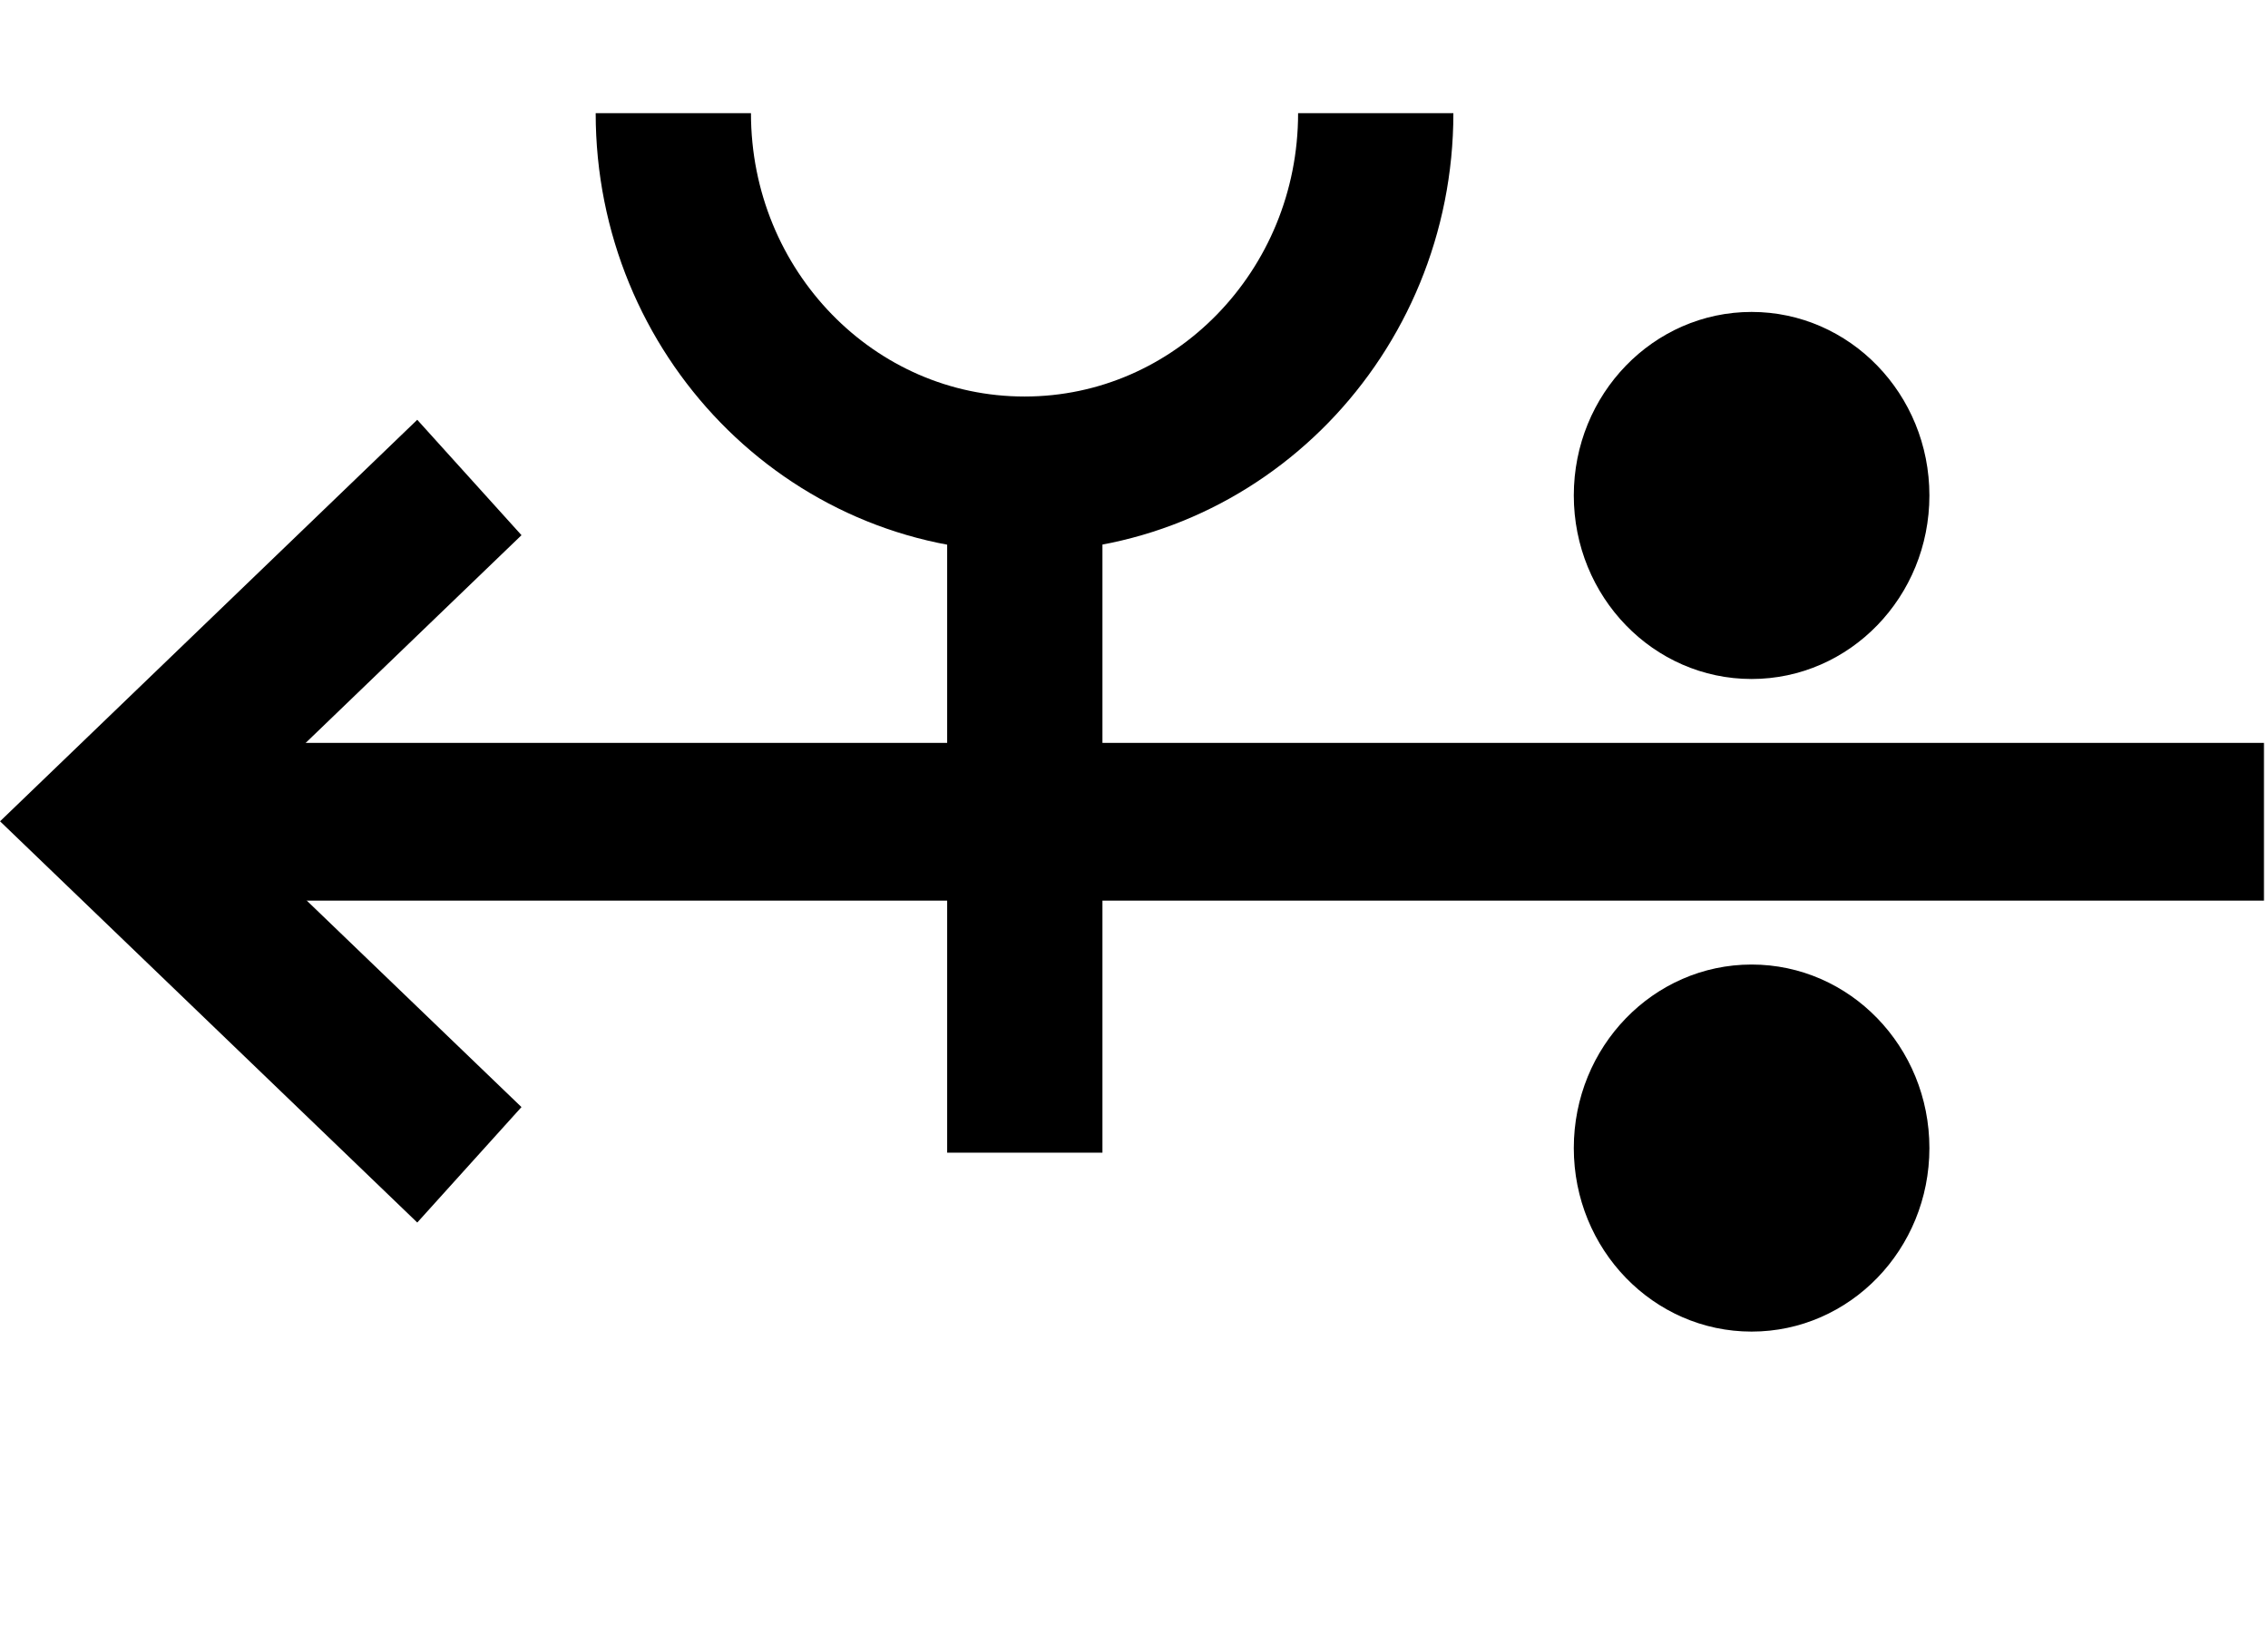
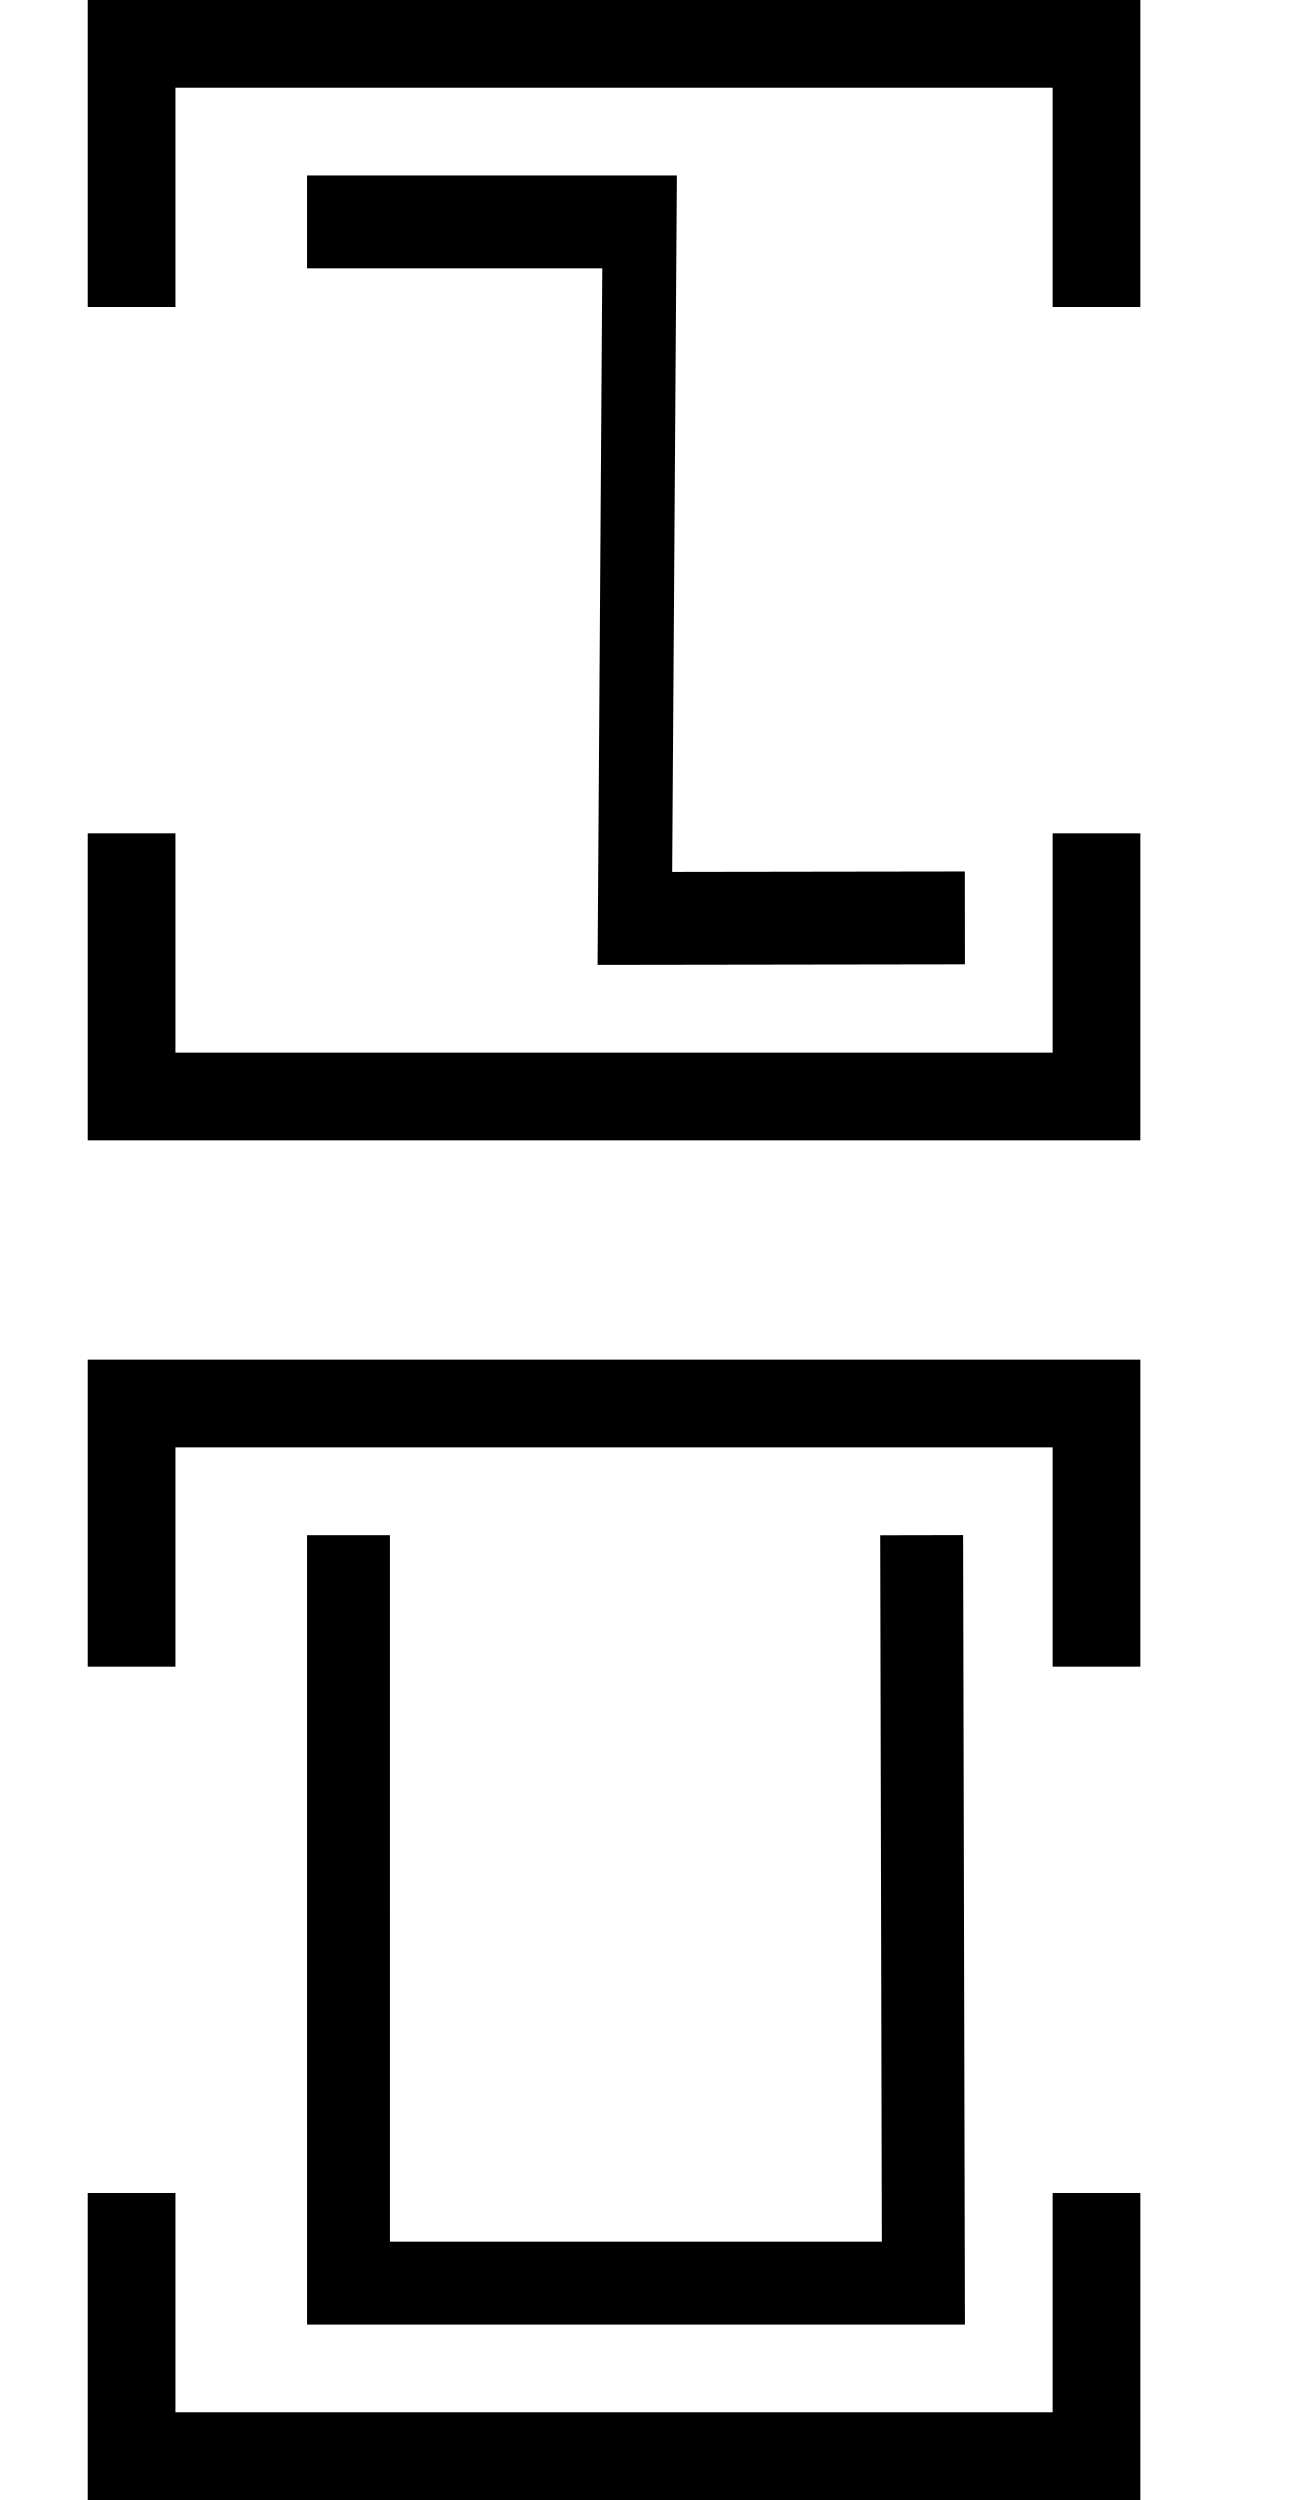
- <svg xmlns="http://www.w3.org/2000/svg" width="27.6" height="20" viewBox="0 0 27.6 20" version="1.1" id="svg3807">
-   <g id="layer L1" transform="translate(0,10)">
-     <g transform="translate(0,0)">
-       <g id="layer1" transform="translate(0,-291.7083)">
-         <g transform="matrix(1.172932,0,0,-0.9520283,-583.8196,-1486.07)" id="g10351" style="stroke-width:1.788;stroke-miterlimit:4;stroke-dasharray:none">
-           <g transform="matrix(0.9094024,0,0,1.120415,45.09442,226.1223)" id="g10351-0" style="stroke-width:1.789;stroke-miterlimit:4;stroke-dasharray:none">
-             <g id="g2601" transform="matrix(0.8925618,0,0,0.8925266,53.47671,-202.8362)" style="stroke-width:2.005">
-               <g transform="matrix(0.9161032,0,0,-0.9078513,101.9969,-4745.411)" id="g14246" style="stroke-width:2.177;stroke-miterlimit:4;stroke-dasharray:none">
-                 <g transform="matrix(1.222974,0,0,1.234139,-146.3597,738.2648)" id="g14253">
-                   <g transform="translate(-39.3611,1.9848)" id="g14264" style="stroke-width:1.772;stroke-miterlimit:4;stroke-dasharray:none">
-                     <g id="g10359-10-8" transform="matrix(1,0,0,-1,-52.73343,-5050.882)" style="stroke-width:1.772;stroke-miterlimit:4;stroke-dasharray:none">
-                       <g transform="matrix(1,0,0,-1,9.453375,-5051.509)" id="g14371">
-                         <g id="g10364-8-3" transform="matrix(1,0,0,-1,-48.16121,-5051.049)" />
-                         <g transform="translate(-27.1658,1.5491)" id="g14427">
-                           <g id="g10367-880-7" transform="matrix(1,0,0,-1,-48.16121,-5051.049)" />
-                           <g transform="translate(-45.4538,2.7243)" id="g14438">
-                             <g id="g10370-7-5" transform="matrix(1,0,0,-1,-48.16121,-5051.049)" />
-                             <g transform="translate(-30.4313,0.6037)" id="g14451">
-                               <g id="g12601" style="stroke-width:2.605;stroke-miterlimit:4;stroke-dasharray:none" transform="matrix(0.6486516,0,0,0.7128036,230.9036,-908.8502)">
-                                 <g style="stroke-width:1.48;stroke-miterlimit:4;stroke-dasharray:none" transform="matrix(1.846011,0,0,-1.679871,592.5355,-3070.463)" id="g4509-93-8">
-                                   <g id="g20055" transform="matrix(0.8002002,0,0,0.8223537,5.468814,10.95793)" style="stroke-width:1.824">
-                                     <g id="g20314" transform="matrix(0.9998634,0,0,-1,0.00611664,131.9087)" style="stroke-width:1.824">
-                                       <g id="g22529" transform="matrix(-1,0,0,1,94.44605,-1.6809064e-6)">
-                                         <g id="g22811" transform="matrix(1,0,0,-1,0,132.1269)">
-                                           <g id="g1305">
-                                             <g id="g2215" transform="translate(-4.2196546e-7,9.52066)">
-                                               <g id="layer1-6-3-56-3-8-9" transform="matrix(-0.7177191,0,0,-0.698289,-398.6905,-82.09261)" style="stroke-width:3.789;stroke-miterlimit:4;stroke-dasharray:none">
-                                                 <g transform="matrix(5.820712,0,0,5.820712,-711.3569,-666.8932)" id="g5414-3-0-2-5-3-2" style="stroke-width:3.789">
-                                                   <g transform="matrix(0.2597607,0,0,0.2597607,12.18558,38.7607)" id="g4442-6-1-3-9-93-5-0" style="stroke-width:3.789">
-                                                     <g transform="rotate(180,65.80256,172.9668)" id="g4446-6-9-0-0-1-4-6-2" style="stroke-width:3.789">
-                                                       <g transform="translate(-1.010153,-6.12405)" id="g4404-1-2-4-9-2-1-5-3" style="stroke-width:3.789">
-                                                         <g id="g2346" transform="translate(-4.876876,-21.22961)">
-                                                           <g id="g9900-0-2-1-1-5-0-1-90" transform="matrix(-0.5723425,0,0,-0.5907145,510.7113,-1657.894)" style="stroke-width:2.931;stroke-miterlimit:4;stroke-dasharray:none">
-                                                             <g id="g9907-1-4-0-2-0-3-4-7" transform="translate(354.9676,224.1529)" style="stroke-width:2.931;stroke-miterlimit:4;stroke-dasharray:none">
-                                                               <path transform="matrix(-1,0,0,1,483.4211,17.5)" id="path4186-6-7-9-5-81-3-1-0-4-3-4-9-0-3-6" d="m 134.984,-3408.389 h 40.174" style="fill:none;fill-rule:evenodd;stroke:#000000;stroke-width:2.931;stroke-linecap:butt;stroke-linejoin:miter;stroke-miterlimit:4;stroke-dasharray:none;stroke-opacity:1" />
-                                                               <path transform="matrix(-1,0,0,1,483.4211,17.5)" id="path4186-6-7-9-2-6-2-1-1-25-5-0-7-9-3-7-6" d="m 169.392,-3402.017 6.849,-6.381 -6.849,-6.386" style="fill:none;fill-rule:evenodd;stroke:#000000;stroke-width:2.931;stroke-linecap:butt;stroke-linejoin:miter;stroke-miterlimit:4;stroke-dasharray:none;stroke-opacity:1" />
-                                                               <g id="g9894-1-9-0-8-8-3-2-8" transform="translate(-3.415626,-17.19303)" style="stroke-width:2.931;stroke-miterlimit:4;stroke-dasharray:none">
-                                                                 <circle r="3.409" cy="-3379.757" cx="342.029" id="path3355-3-8-24-5-2-6-9-5-3-0-0-1-0-6-3-3-3-4-3-1-7-3-8-9-3-4-6-6-5-2-2-9-1-4-6-0-7-7-77" style="fill:#000000;fill-opacity:1;fill-rule:evenodd;stroke:none;stroke-width:2.931;stroke-linecap:butt;stroke-linejoin:miter;stroke-miterlimit:4;stroke-dasharray:none;stroke-opacity:1" />
-                                                                 <circle r="3.409" cy="-3367.635" cx="342.029" id="path3355-3-8-9-3-1-1-1-5-5-4-2-3-8-4-5-1-2-1-9-6-2-0-9-8-5-3-9-0-79-0-6-19-7-2-5-3-2-9-3-6" style="fill:#000000;fill-opacity:1;fill-rule:evenodd;stroke:none;stroke-width:2.931;stroke-linecap:butt;stroke-linejoin:miter;stroke-miterlimit:4;stroke-dasharray:none;stroke-opacity:1" />
-                                                               </g>
-                                                             </g>
-                                                           </g>
-                                                           <path style="fill:none;fill-rule:evenodd;stroke:#000000;stroke-width:1.704;stroke-linecap:butt;stroke-linejoin:miter;stroke-miterlimit:4;stroke-dasharray:none;stroke-opacity:1" d="m 125.578,220.518 c 0,-2.188 -1.725,-3.961 -3.854,-3.961 -2.128,0 -3.854,1.774 -3.854,3.961" id="path3355-7-7-8-27" />
-                                                           <path style="fill:none;fill-rule:evenodd;stroke:#000000;stroke-width:1.704;stroke-linecap:butt;stroke-linejoin:miter;stroke-miterlimit:4;stroke-dasharray:none;stroke-opacity:1" d="m 121.721,209.112 v 7.261" id="path4186-6-7-5-4-9-2" />
-                                                         </g>
-                                                       </g>
-                                                     </g>
-                                                   </g>
-                                                 </g>
-                                               </g>
-                                             </g>
-                                           </g>
-                                         </g>
-                                       </g>
-                                     </g>
-                                   </g>
-                                 </g>
-                               </g>
-                             </g>
-                           </g>
+ <svg xmlns="http://www.w3.org/2000/svg" width="30" height="57" viewBox="0 0 30 57" version="1.1" id="svg3807">
+   <g id="layer L1" transform="translate(0,13)">
+     <g transform="translate(3,0)">
+       <g transform="translate(4,0)">
+         <g transform="translate(0,0)">
+           <g transform="translate(0,0)">
+             <g id="layer1" transform="translate(0,-291.7083)">
+               <g transform="matrix(1.172932,0,0,-0.9520283,-583.8196,-1486.07)" id="g10351" style="stroke-width:1.788;stroke-miterlimit:4;stroke-dasharray:none">
+                 <g transform="matrix(0.9094024,0,0,1.120415,45.09442,226.1223)" id="g10351-0" style="stroke-width:1.789;stroke-miterlimit:4;stroke-dasharray:none">
+                   <g id="g2601" transform="matrix(0.8925618,0,0,0.8925266,53.47671,-202.8362)" style="stroke-width:2.005">
+                     <g transform="matrix(-0.9626006,0,0,1.208687,1064.019,394.4588)" id="g10359" style="stroke-width:1.84;stroke-miterlimit:4;stroke-dasharray:none">
+                       <path style="fill:none;fill-rule:evenodd;stroke:#000000;stroke-width:1.84;stroke-linecap:butt;stroke-linejoin:miter;stroke-miterlimit:4;stroke-dasharray:none;stroke-opacity:1" d="m 571.91,-1877.249 8.21,-0.01 -0.117,13.801 h 8.273" id="path4186-6-7-94-7-8-3-4-0-7-9-3-9-6-6" />
+                     </g>
+                   </g>
+                 </g>
+               </g>
+             </g>
+           </g>
+         </g>
+       </g>
+       <polyline points="0,6 0,12 22,12 22,6 " style="fill:none;stroke:black;stroke-width:2" />
+       <polyline points="0,-6 0,-12 22,-12 22,-6 " style="fill:none;stroke:black;stroke-width:2" />
+     </g>
+     <g transform="translate(30,0)" />
+   </g>
+   <g id="layer L3" transform="translate(0,44)">
+     <g transform="translate(3,0)">
+       <g transform="translate(4,0)">
+         <g transform="translate(0,0)">
+           <g transform="translate(0,0)">
+             <g id="layer1" transform="translate(0,-291.7083)">
+               <g transform="matrix(1.172932,0,0,-0.9520283,-583.8196,-1486.07)" id="g10351" style="stroke-width:1.788;stroke-miterlimit:4;stroke-dasharray:none">
+                 <g transform="matrix(0.9094024,0,0,1.120415,45.09442,226.1223)" id="g10351-0" style="stroke-width:1.789;stroke-miterlimit:4;stroke-dasharray:none">
+                   <g id="g2601" transform="matrix(0.8925618,0,0,0.8925266,53.47671,-202.8362)" style="stroke-width:2.005">
+                     <g id="g3084" transform="matrix(1.011122,0,0,0.9932151,-7.370096,-13.71252)" style="stroke-width:2.001">
+                       <g transform="matrix(0.8377975,0,0,0.8280196,-39.34358,-319.7406)" id="g10367" style="stroke-width:2.22;stroke-miterlimit:4;stroke-dasharray:none">
+                         <g transform="matrix(1.322571,0,0,1.36237,-261.9599,693.0778)" id="g10370" style="stroke-width:1.772;stroke-miterlimit:4;stroke-dasharray:none">
+                           <path style="fill:none;fill-rule:evenodd;stroke:#000000;stroke-width:1.772;stroke-linecap:butt;stroke-linejoin:miter;stroke-miterlimit:4;stroke-dasharray:none;stroke-opacity:1" d="m 697.559,-1870.265 0.037,-15.987 H 685.308 l -3.3e-4,15.987" id="path4186-6-7-94-7-8-3-4-9-4-2-5-4-1" />
                        </g>
                      </g>
                    </g>
                  </g>
                </g>
              </g>
            </g>
          </g>
        </g>
      </g>
+       <polyline points="0,6 0,12 22,12 22,6 " style="fill:none;stroke:black;stroke-width:2" />
+       <polyline points="0,-6 0,-12 22,-12 22,-6 " style="fill:none;stroke:black;stroke-width:2" />
    </g>
+     <g transform="translate(30,0)" />
  </g>
</svg>
